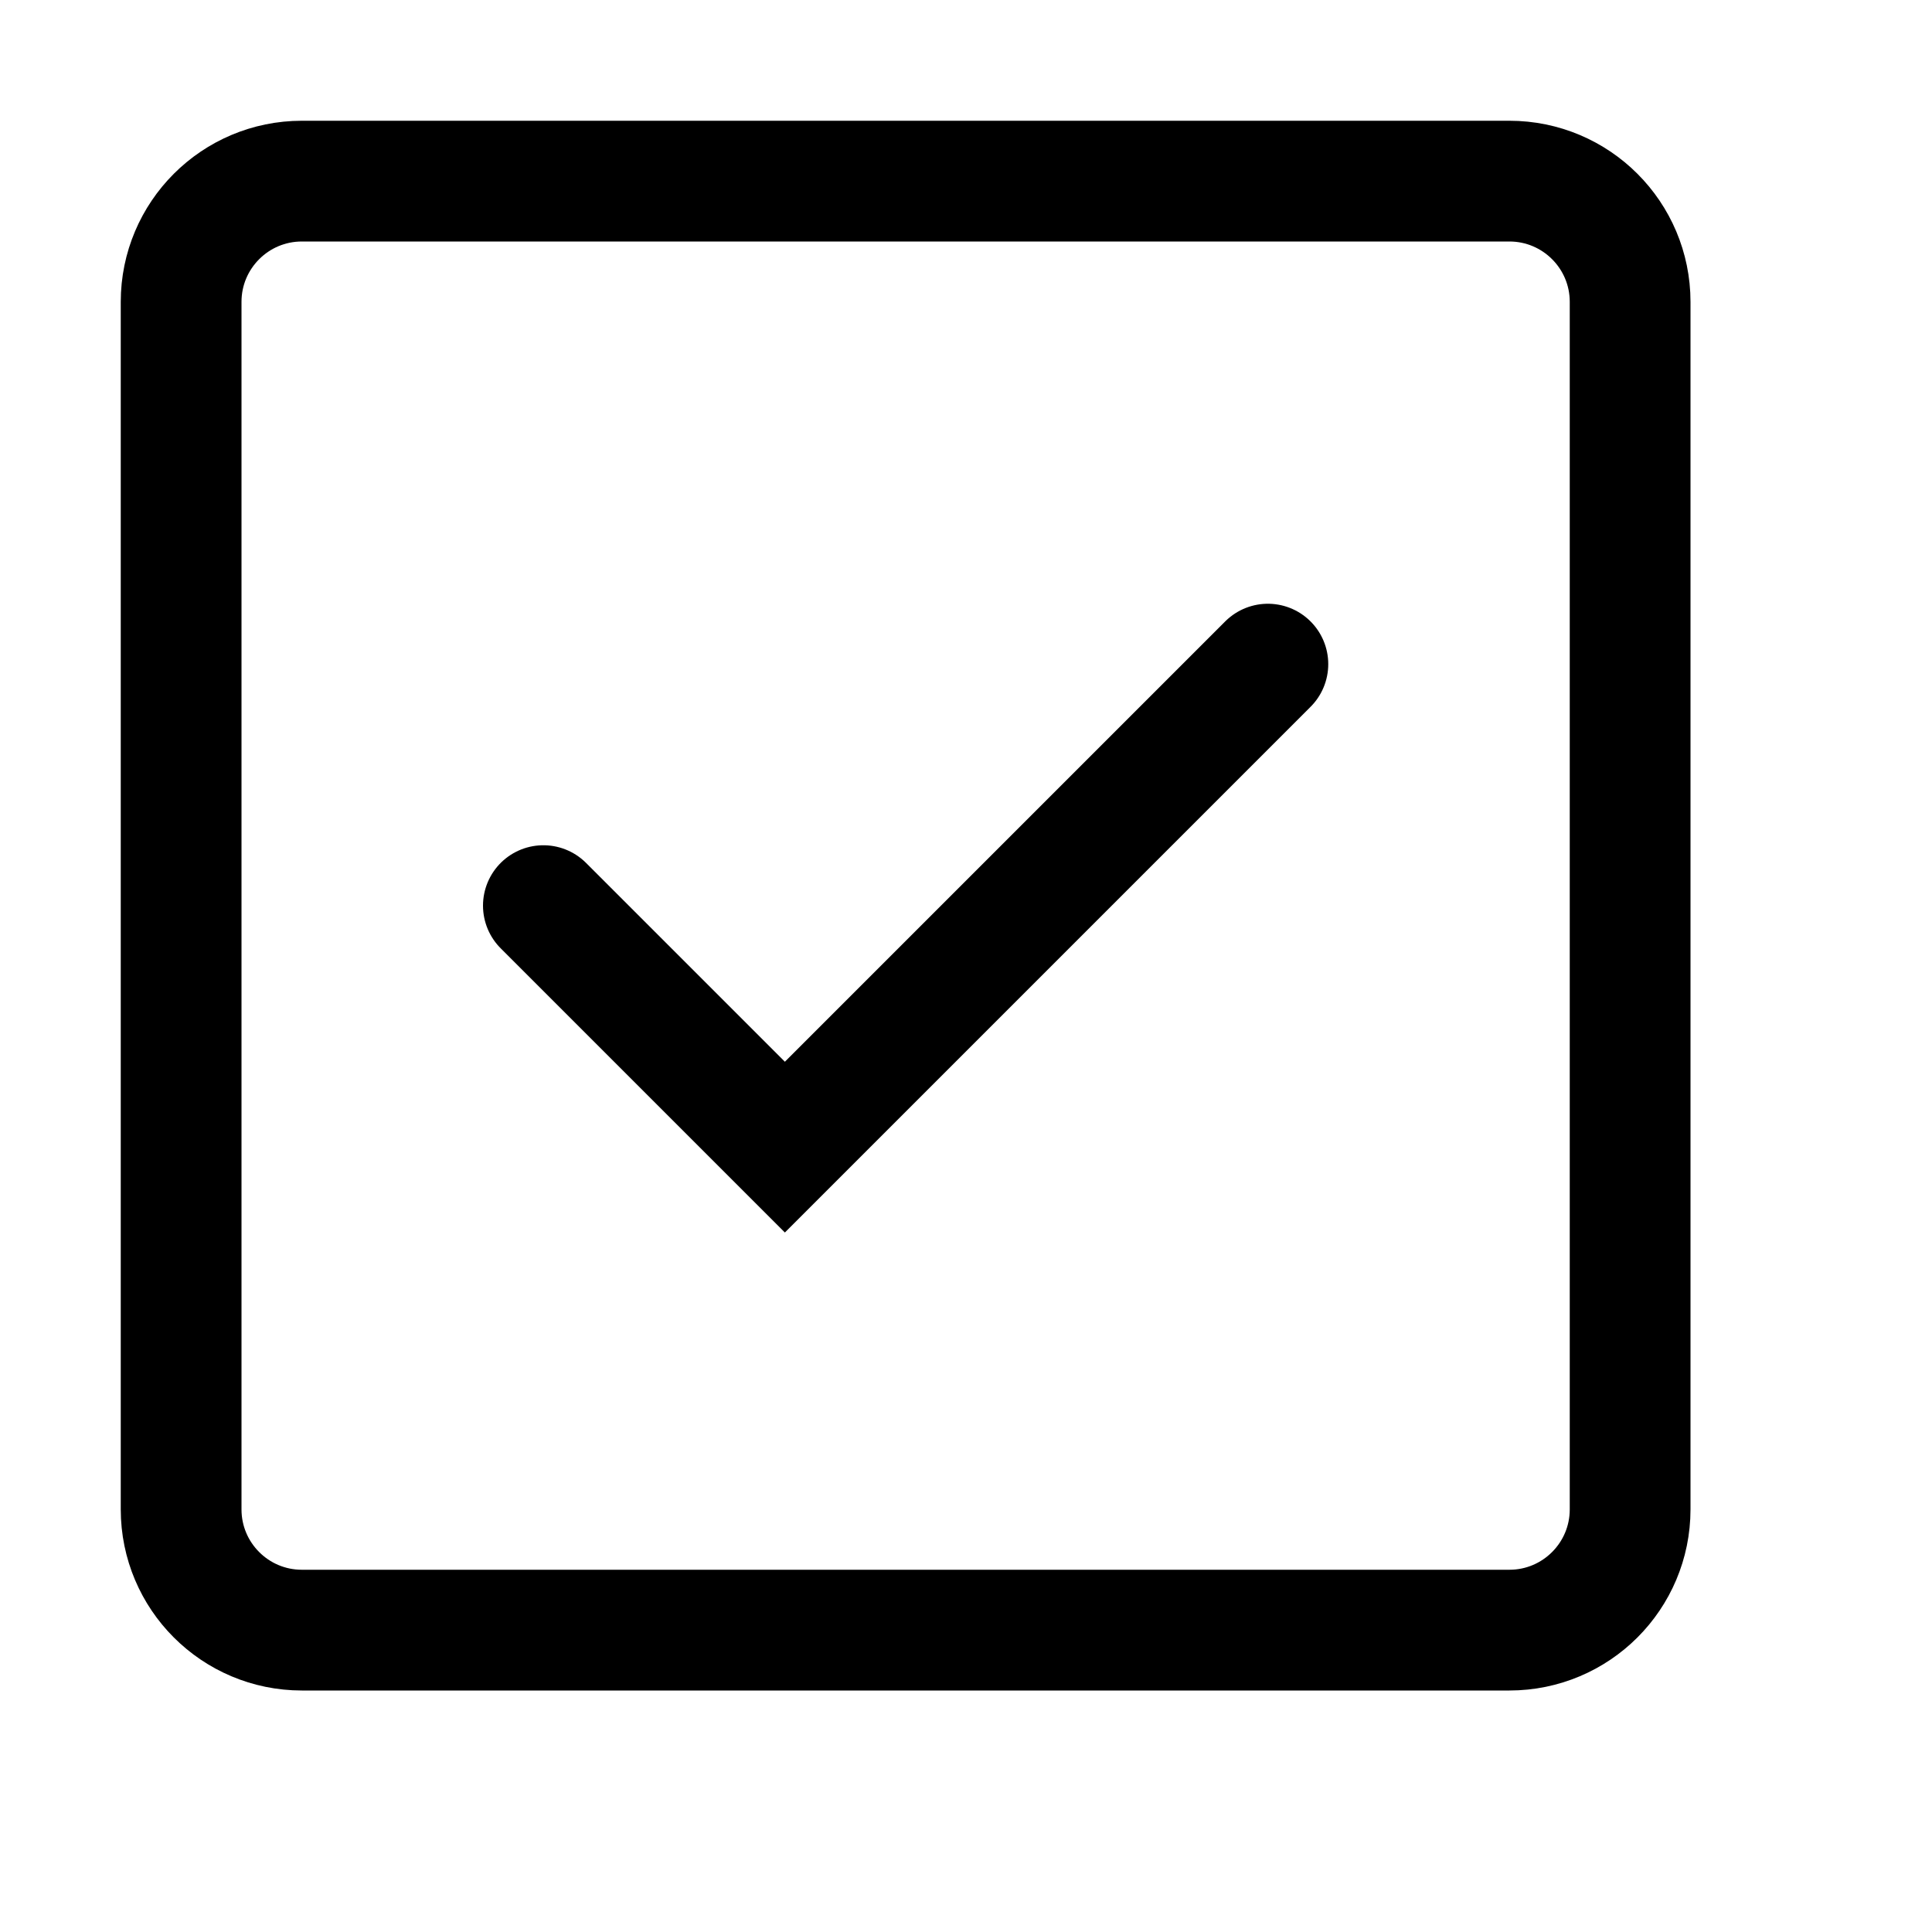
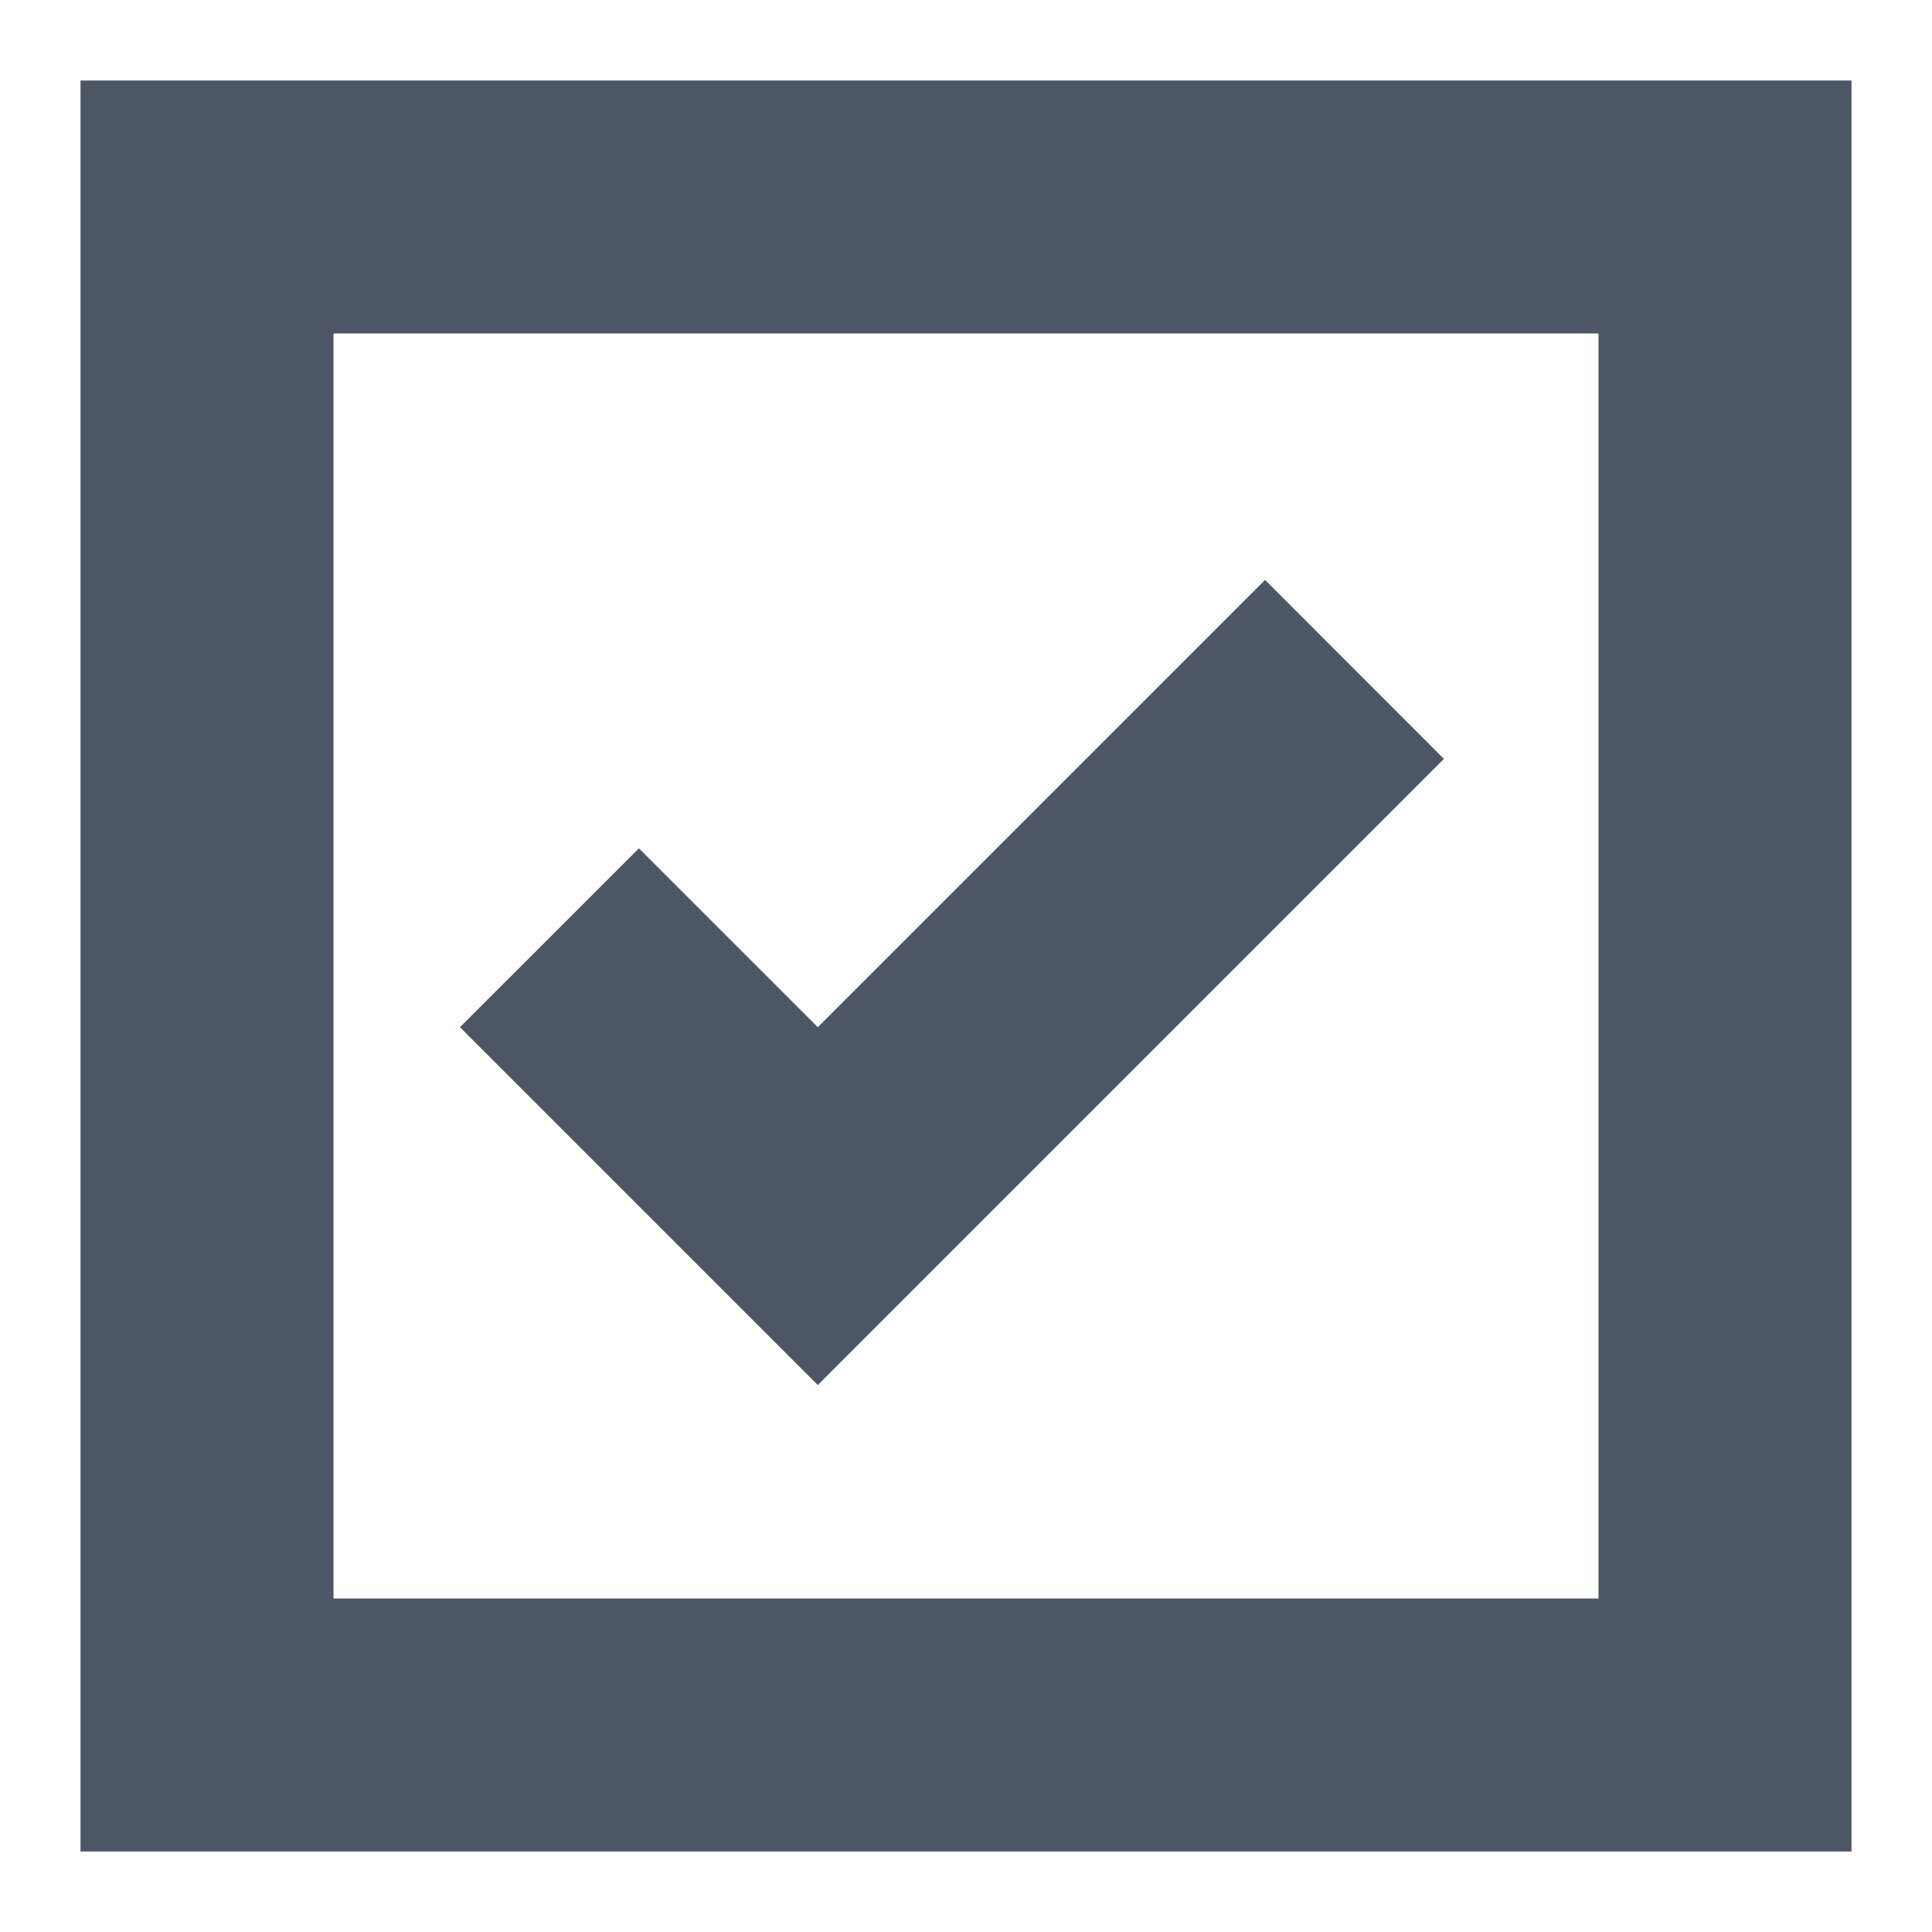
- <svg xmlns="http://www.w3.org/2000/svg" width="16" height="16" fill="none">
-   <path stroke="#000" stroke-linecap="round" stroke-linejoin="round" d="M12.5 1.5h-10a1 1 0 0 0-1 1v10a1 1 0 0 0 1 1h10a1 1 0 0 0 1-1v-10a1 1 0 0 0-1-1Z" />
-   <path stroke="#000" stroke-linecap="round" d="m4.5 7.5 2 2 4-4" />
+ <svg xmlns="http://www.w3.org/2000/svg" width="24" height="24" viewBox="0 0 24 24" fill="none">
+   <path fill-rule="evenodd" clip-rule="evenodd" d="M23 23V1H1V23H23ZM4.143 4.143V19.857H19.857V4.143H4.143ZM7.937 10.538L5.714 12.76L10.159 17.205L17.937 9.427L15.715 7.204L10.159 12.76L7.937 10.538Z" fill="#4C5664" />
</svg>
